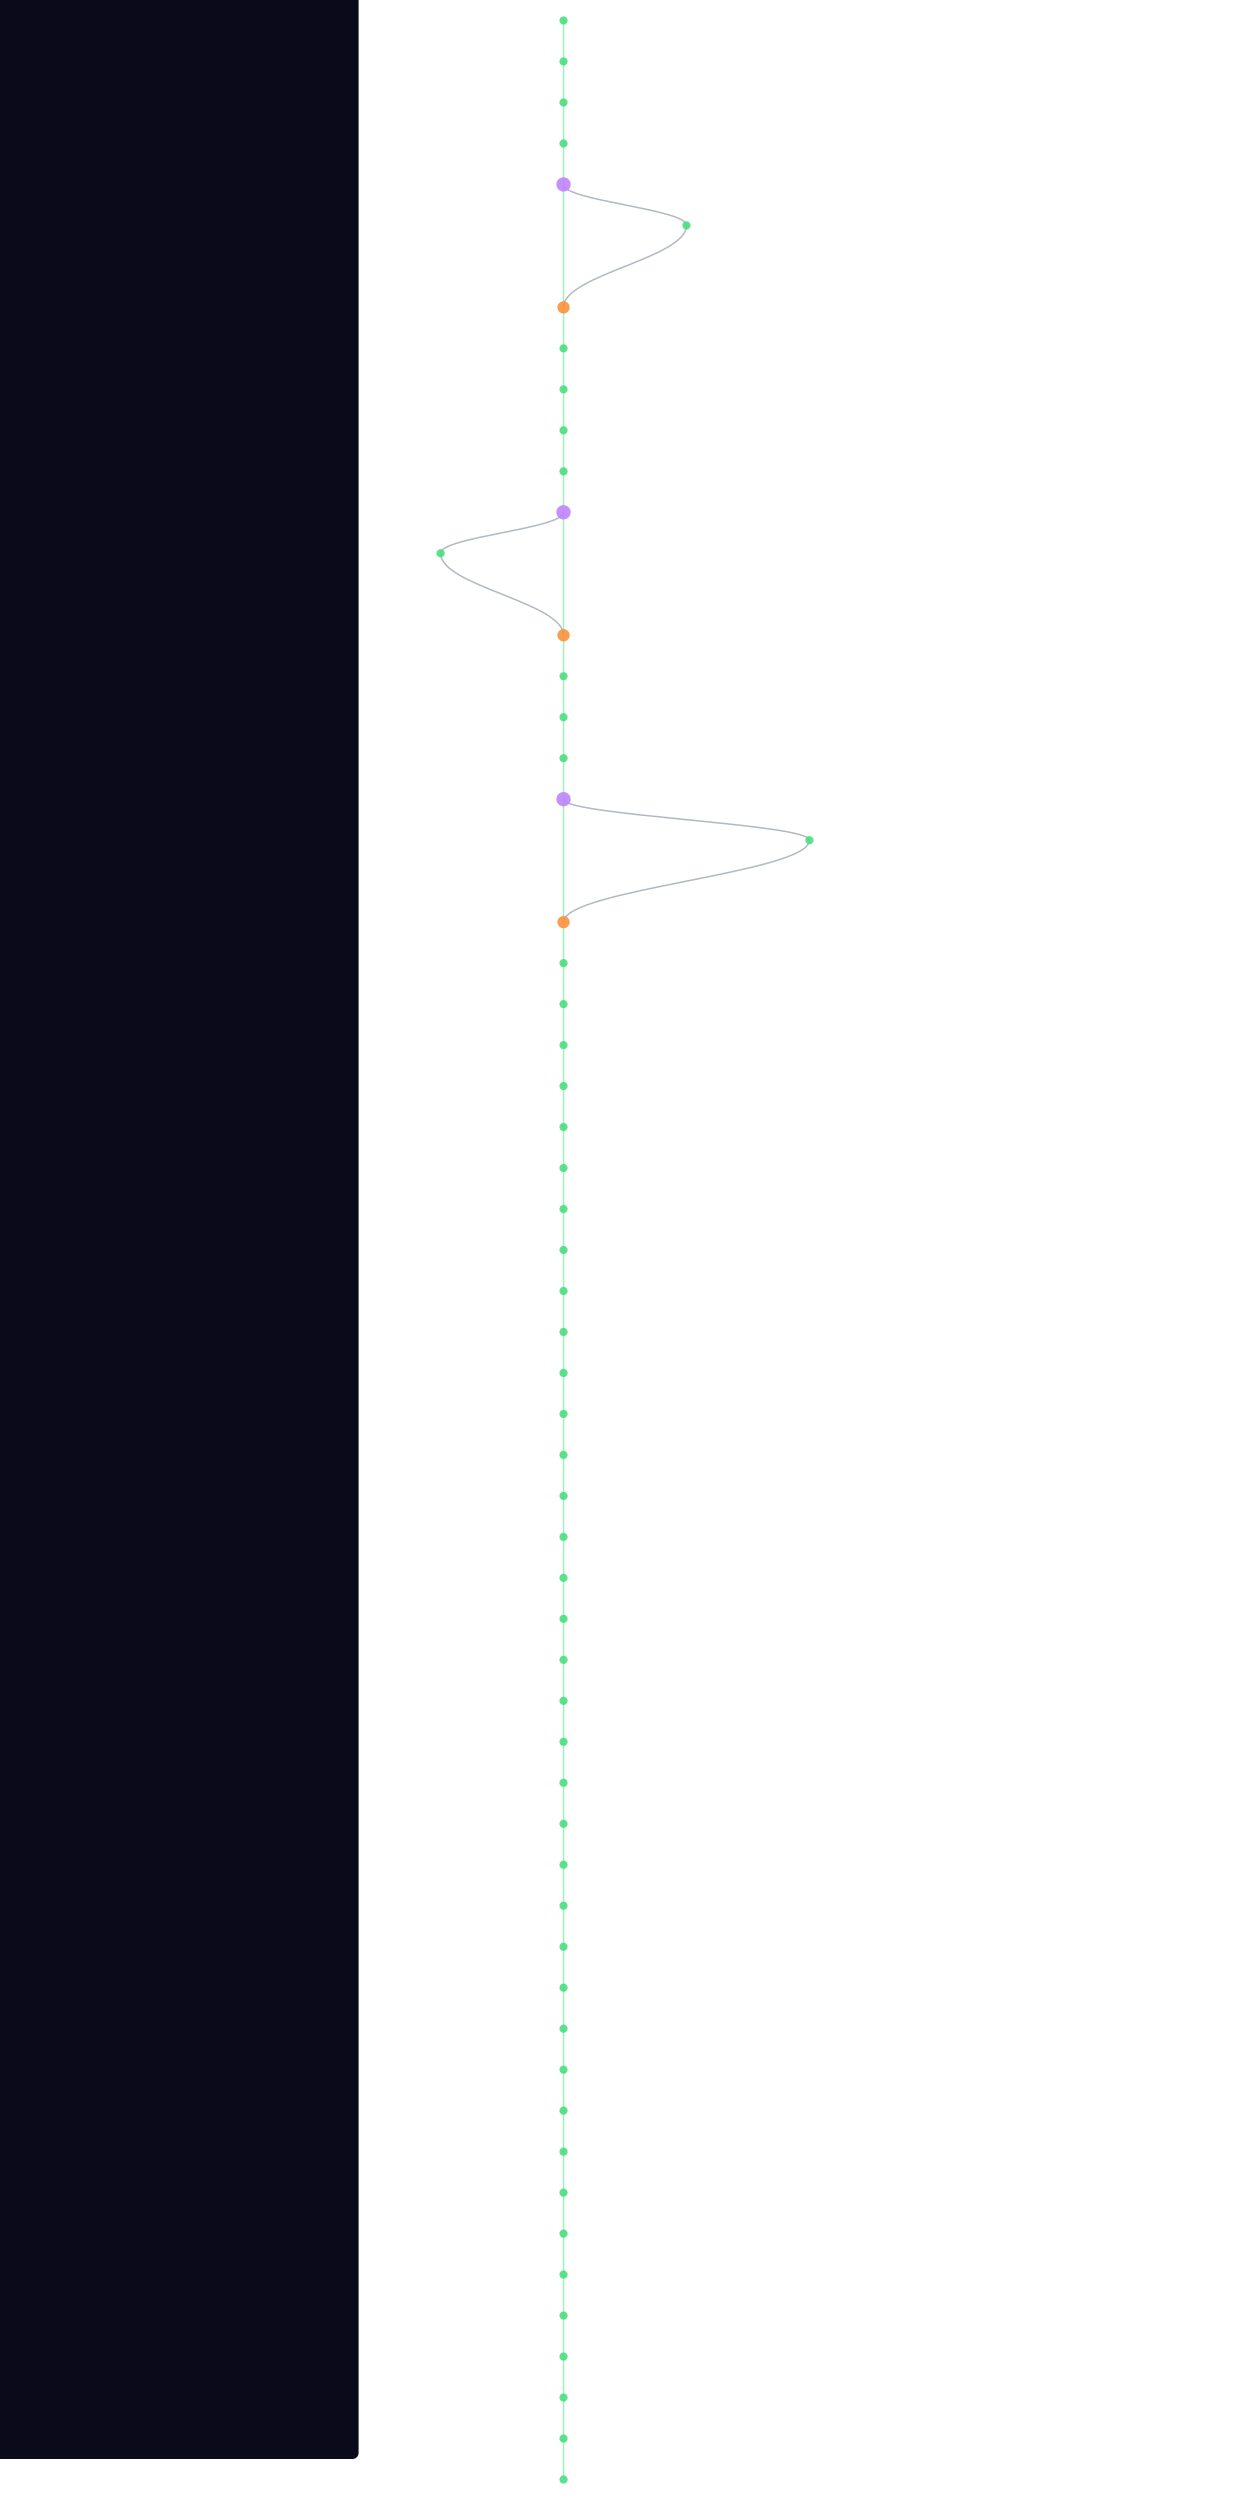
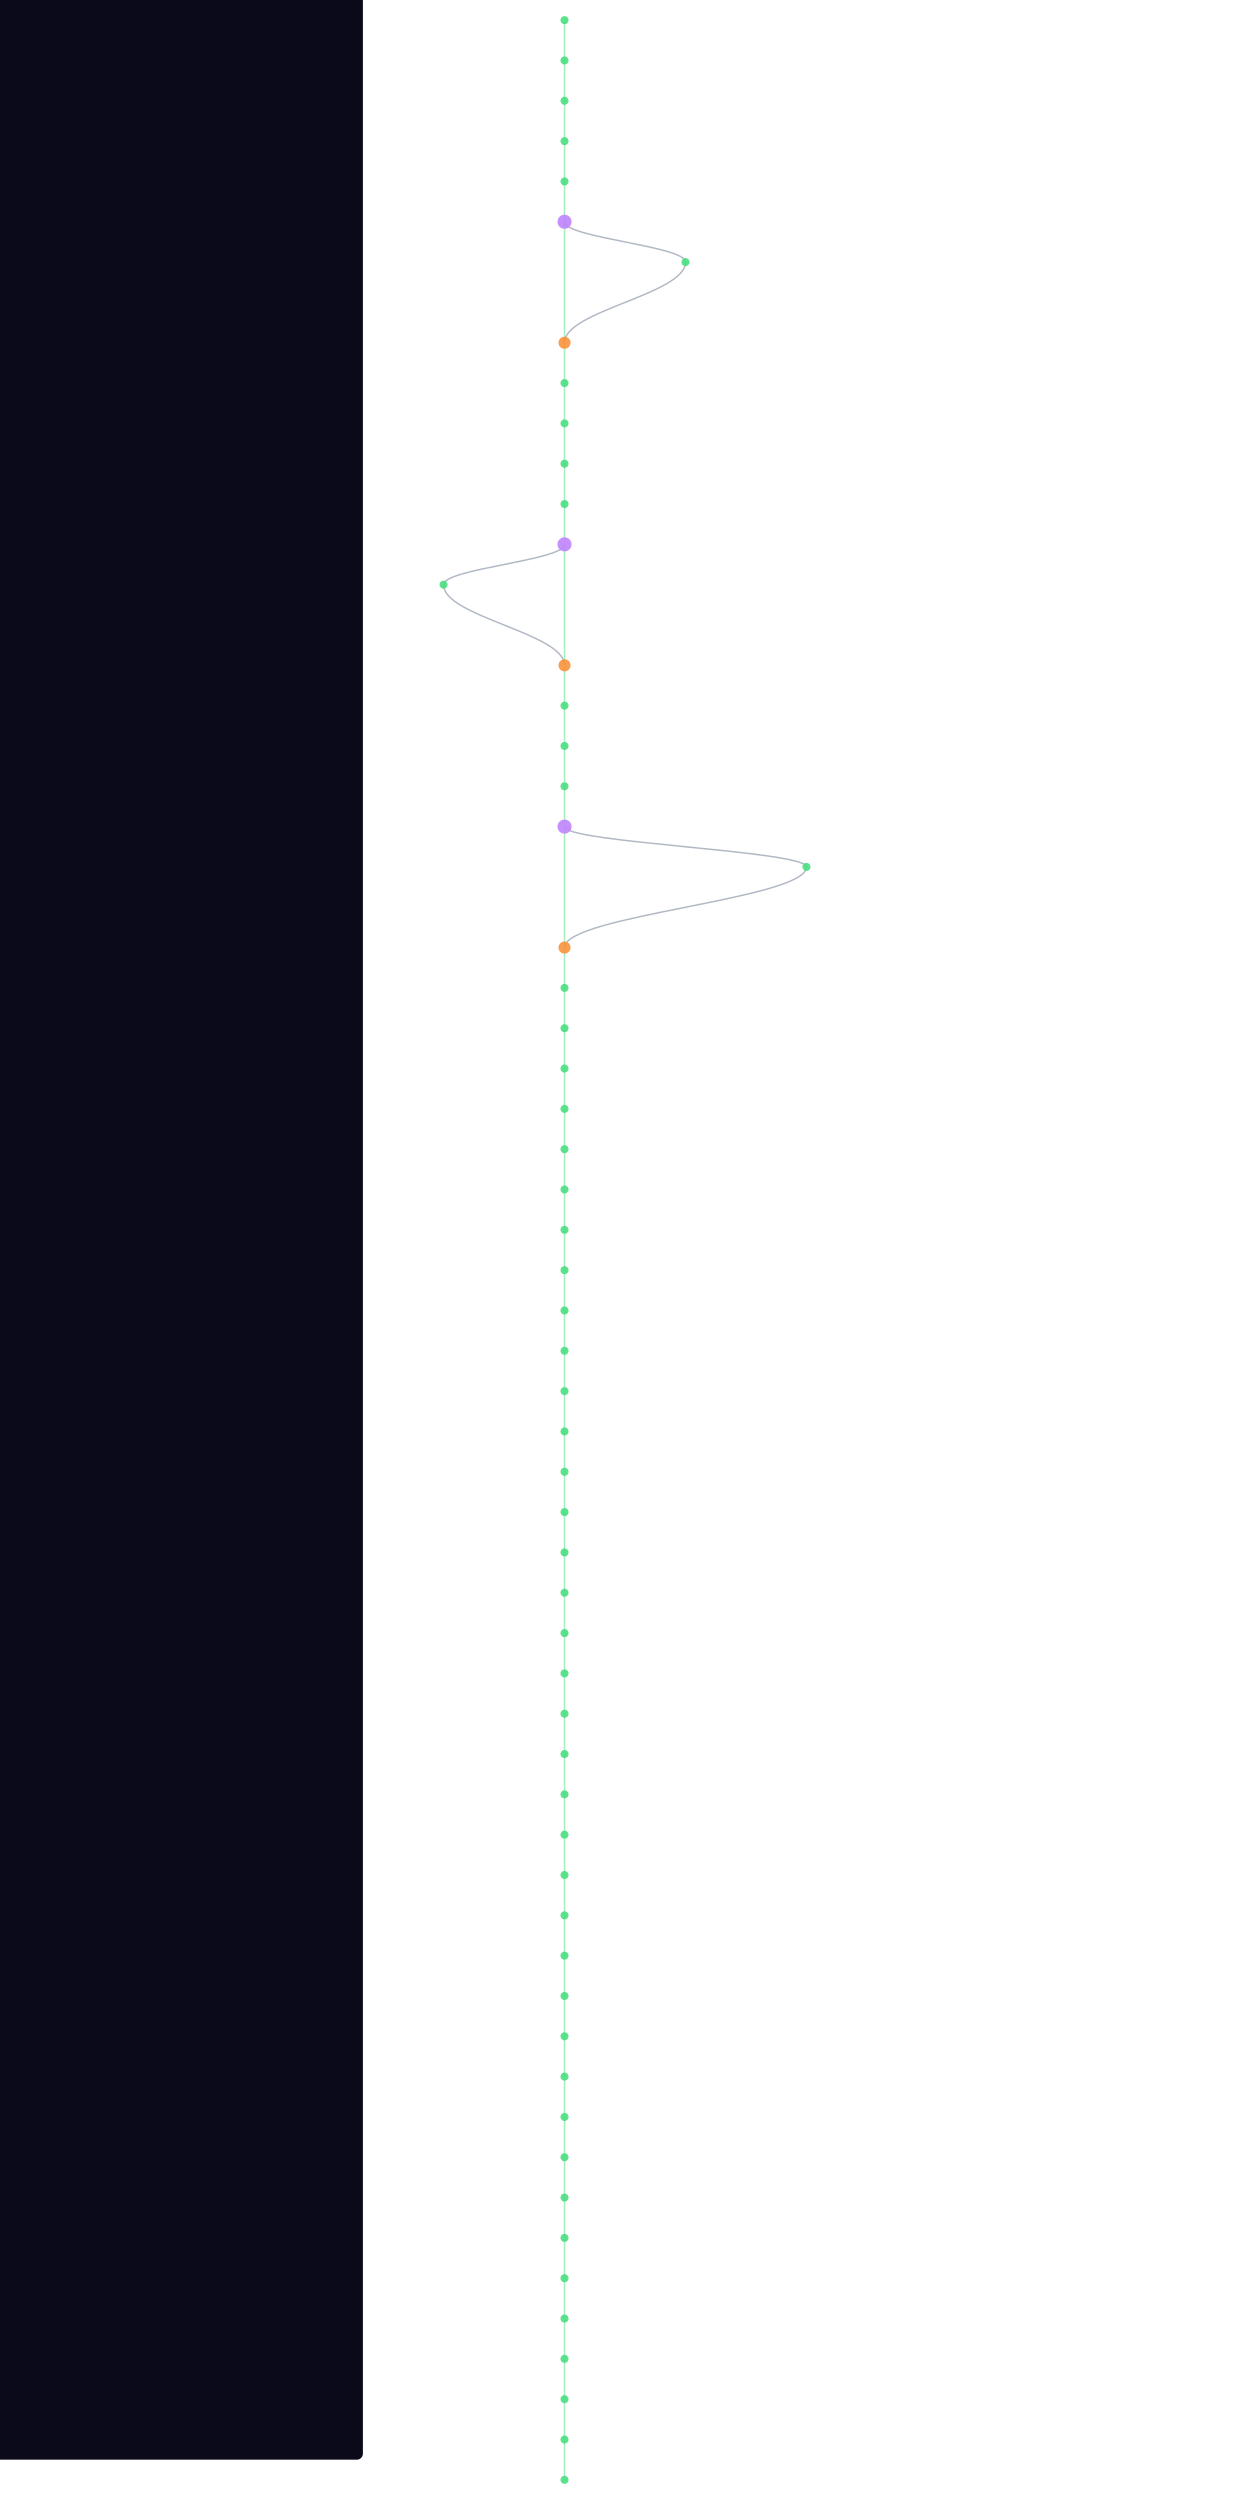
- <svg xmlns="http://www.w3.org/2000/svg" width="300" height="600" viewBox="460 40 400 2440">
+ <svg xmlns="http://www.w3.org/2000/svg" width="300" height="600" viewBox="460 40 400 2480">
  <style>
    @keyframes sway {
      0%   { transform: translateX(0); }
      25%  { transform: translateX(3px); }
      50%  { transform: translateX(-2px); }
      75%  { transform: translateX(4px); }
      100% { transform: translateX(0); }
    }
    .mini-node { animation: sway 4s ease-in-out infinite; }
    .mini-line { stroke-width: 1.5; fill: none; opacity: 0.5; }
  </style>
  <rect width="100%" height="100%" fill="#0a0a1a" rx="6" />
  <g class="mini-node">
    <line class="mini-line" stroke="#4ade80" x1="600" y1="60" x2="600" y2="100" />
    <line class="mini-line" stroke="#4ade80" x1="600" y1="100" x2="600" y2="140" />
    <line class="mini-line" stroke="#4ade80" x1="600" y1="140" x2="600" y2="180" />
    <line class="mini-line" stroke="#4ade80" x1="600" y1="180" x2="600" y2="220" />
-     <line class="mini-line" stroke="#4ade80" x1="600" y1="220" x2="600" y2="340" />
-     <path class="mini-line" stroke="#64748b" d="M 600 220 C 600 236, 720 244, 720 260" />
-     <path class="mini-line" stroke="#64748b" d="M 720 260 C 720 292, 600 308, 600 340" />
-     <line class="mini-line" stroke="#4ade80" x1="600" y1="340" x2="600" y2="380" />
+     <line class="mini-line" stroke="#4ade80" x1="600" y1="220" x2="600" y2="260" />
+     <line class="mini-line" stroke="#4ade80" x1="600" y1="260" x2="600" y2="380" />
+     <path class="mini-line" stroke="#64748b" d="M 600 260 C 600 276, 720 284, 720 300" />
+     <path class="mini-line" stroke="#64748b" d="M 720 300 C 720 332, 600 348, 600 380" />
    <line class="mini-line" stroke="#4ade80" x1="600" y1="380" x2="600" y2="420" />
    <line class="mini-line" stroke="#4ade80" x1="600" y1="420" x2="600" y2="460" />
    <line class="mini-line" stroke="#4ade80" x1="600" y1="460" x2="600" y2="500" />
    <line class="mini-line" stroke="#4ade80" x1="600" y1="500" x2="600" y2="540" />
-     <line class="mini-line" stroke="#4ade80" x1="600" y1="540" x2="600" y2="660" />
-     <path class="mini-line" stroke="#64748b" d="M 600 540 C 600 556, 480 564, 480 580" />
-     <path class="mini-line" stroke="#64748b" d="M 480 580 C 480 612, 600 628, 600 660" />
-     <line class="mini-line" stroke="#4ade80" x1="600" y1="660" x2="600" y2="700" />
+     <line class="mini-line" stroke="#4ade80" x1="600" y1="540" x2="600" y2="580" />
+     <line class="mini-line" stroke="#4ade80" x1="600" y1="580" x2="600" y2="700" />
+     <path class="mini-line" stroke="#64748b" d="M 600 580 C 600 596, 480 604, 480 620" />
+     <path class="mini-line" stroke="#64748b" d="M 480 620 C 480 652, 600 668, 600 700" />
    <line class="mini-line" stroke="#4ade80" x1="600" y1="700" x2="600" y2="740" />
    <line class="mini-line" stroke="#4ade80" x1="600" y1="740" x2="600" y2="780" />
    <line class="mini-line" stroke="#4ade80" x1="600" y1="780" x2="600" y2="820" />
-     <line class="mini-line" stroke="#4ade80" x1="600" y1="820" x2="600" y2="940" />
-     <path class="mini-line" stroke="#64748b" d="M 600 820 C 600 836, 840 844, 840 860" />
-     <path class="mini-line" stroke="#64748b" d="M 840 860 C 840 892, 600 908, 600 940" />
-     <line class="mini-line" stroke="#4ade80" x1="600" y1="940" x2="600" y2="980" />
+     <line class="mini-line" stroke="#4ade80" x1="600" y1="820" x2="600" y2="860" />
+     <line class="mini-line" stroke="#4ade80" x1="600" y1="860" x2="600" y2="980" />
+     <path class="mini-line" stroke="#64748b" d="M 600 860 C 600 876, 840 884, 840 900" />
+     <path class="mini-line" stroke="#64748b" d="M 840 900 C 840 932, 600 948, 600 980" />
    <line class="mini-line" stroke="#4ade80" x1="600" y1="980" x2="600" y2="1020" />
    <line class="mini-line" stroke="#4ade80" x1="600" y1="1020" x2="600" y2="1060" />
    <line class="mini-line" stroke="#4ade80" x1="600" y1="1060" x2="600" y2="1100" />
    <line class="mini-line" stroke="#4ade80" x1="600" y1="1100" x2="600" y2="1140" />
    <line class="mini-line" stroke="#4ade80" x1="600" y1="1140" x2="600" y2="1180" />
    <line class="mini-line" stroke="#4ade80" x1="600" y1="1180" x2="600" y2="1220" />
    <line class="mini-line" stroke="#4ade80" x1="600" y1="1220" x2="600" y2="1260" />
    <line class="mini-line" stroke="#4ade80" x1="600" y1="1260" x2="600" y2="1300" />
    <line class="mini-line" stroke="#4ade80" x1="600" y1="1300" x2="600" y2="1340" />
    <line class="mini-line" stroke="#4ade80" x1="600" y1="1340" x2="600" y2="1380" />
    <line class="mini-line" stroke="#4ade80" x1="600" y1="1380" x2="600" y2="1420" />
    <line class="mini-line" stroke="#4ade80" x1="600" y1="1420" x2="600" y2="1460" />
    <line class="mini-line" stroke="#4ade80" x1="600" y1="1460" x2="600" y2="1500" />
    <line class="mini-line" stroke="#4ade80" x1="600" y1="1500" x2="600" y2="1540" />
    <line class="mini-line" stroke="#4ade80" x1="600" y1="1540" x2="600" y2="1580" />
    <line class="mini-line" stroke="#4ade80" x1="600" y1="1580" x2="600" y2="1620" />
    <line class="mini-line" stroke="#4ade80" x1="600" y1="1620" x2="600" y2="1660" />
    <line class="mini-line" stroke="#4ade80" x1="600" y1="1660" x2="600" y2="1700" />
    <line class="mini-line" stroke="#4ade80" x1="600" y1="1700" x2="600" y2="1740" />
    <line class="mini-line" stroke="#4ade80" x1="600" y1="1740" x2="600" y2="1780" />
    <line class="mini-line" stroke="#4ade80" x1="600" y1="1780" x2="600" y2="1820" />
    <line class="mini-line" stroke="#4ade80" x1="600" y1="1820" x2="600" y2="1860" />
    <line class="mini-line" stroke="#4ade80" x1="600" y1="1860" x2="600" y2="1900" />
    <line class="mini-line" stroke="#4ade80" x1="600" y1="1900" x2="600" y2="1940" />
    <line class="mini-line" stroke="#4ade80" x1="600" y1="1940" x2="600" y2="1980" />
    <line class="mini-line" stroke="#4ade80" x1="600" y1="1980" x2="600" y2="2020" />
    <line class="mini-line" stroke="#4ade80" x1="600" y1="2020" x2="600" y2="2060" />
    <line class="mini-line" stroke="#4ade80" x1="600" y1="2060" x2="600" y2="2100" />
    <line class="mini-line" stroke="#4ade80" x1="600" y1="2100" x2="600" y2="2140" />
    <line class="mini-line" stroke="#4ade80" x1="600" y1="2140" x2="600" y2="2180" />
    <line class="mini-line" stroke="#4ade80" x1="600" y1="2180" x2="600" y2="2220" />
    <line class="mini-line" stroke="#4ade80" x1="600" y1="2220" x2="600" y2="2260" />
    <line class="mini-line" stroke="#4ade80" x1="600" y1="2260" x2="600" y2="2300" />
    <line class="mini-line" stroke="#4ade80" x1="600" y1="2300" x2="600" y2="2340" />
    <line class="mini-line" stroke="#4ade80" x1="600" y1="2340" x2="600" y2="2380" />
    <line class="mini-line" stroke="#4ade80" x1="600" y1="2380" x2="600" y2="2420" />
    <line class="mini-line" stroke="#4ade80" x1="600" y1="2420" x2="600" y2="2460" />
+     <line class="mini-line" stroke="#4ade80" x1="600" y1="2460" x2="600" y2="2500" />
    <circle cx="600" cy="60" r="4" fill="#4ade80" opacity="0.9" />
    <circle cx="600" cy="100" r="4" fill="#4ade80" opacity="0.9" />
    <circle cx="600" cy="140" r="4" fill="#4ade80" opacity="0.9" />
    <circle cx="600" cy="180" r="4" fill="#4ade80" opacity="0.9" />
-     <circle cx="600" cy="220" r="7" fill="#c084fc" opacity="0.9" />
-     <circle cx="720" cy="260" r="4" fill="#4ade80" opacity="0.9" />
-     <circle cx="600" cy="340" r="6" fill="#fb923c" opacity="0.9" />
-     <circle cx="600" cy="380" r="4" fill="#4ade80" opacity="0.9" />
+     <circle cx="600" cy="220" r="4" fill="#4ade80" opacity="0.9" />
+     <circle cx="600" cy="260" r="7" fill="#c084fc" opacity="0.9" />
+     <circle cx="720" cy="300" r="4" fill="#4ade80" opacity="0.9" />
+     <circle cx="600" cy="380" r="6" fill="#fb923c" opacity="0.9" />
    <circle cx="600" cy="420" r="4" fill="#4ade80" opacity="0.9" />
    <circle cx="600" cy="460" r="4" fill="#4ade80" opacity="0.9" />
    <circle cx="600" cy="500" r="4" fill="#4ade80" opacity="0.9" />
-     <circle cx="600" cy="540" r="7" fill="#c084fc" opacity="0.9" />
-     <circle cx="480" cy="580" r="4" fill="#4ade80" opacity="0.9" />
-     <circle cx="600" cy="660" r="6" fill="#fb923c" opacity="0.9" />
-     <circle cx="600" cy="700" r="4" fill="#4ade80" opacity="0.9" />
+     <circle cx="600" cy="540" r="4" fill="#4ade80" opacity="0.9" />
+     <circle cx="600" cy="580" r="7" fill="#c084fc" opacity="0.9" />
+     <circle cx="480" cy="620" r="4" fill="#4ade80" opacity="0.9" />
+     <circle cx="600" cy="700" r="6" fill="#fb923c" opacity="0.9" />
    <circle cx="600" cy="740" r="4" fill="#4ade80" opacity="0.9" />
    <circle cx="600" cy="780" r="4" fill="#4ade80" opacity="0.9" />
-     <circle cx="600" cy="820" r="7" fill="#c084fc" opacity="0.9" />
-     <circle cx="840" cy="860" r="4" fill="#4ade80" opacity="0.9" />
-     <circle cx="600" cy="940" r="6" fill="#fb923c" opacity="0.9" />
-     <circle cx="600" cy="980" r="4" fill="#4ade80" opacity="0.9" />
+     <circle cx="600" cy="820" r="4" fill="#4ade80" opacity="0.9" />
+     <circle cx="600" cy="860" r="7" fill="#c084fc" opacity="0.9" />
+     <circle cx="840" cy="900" r="4" fill="#4ade80" opacity="0.9" />
+     <circle cx="600" cy="980" r="6" fill="#fb923c" opacity="0.9" />
    <circle cx="600" cy="1020" r="4" fill="#4ade80" opacity="0.9" />
    <circle cx="600" cy="1060" r="4" fill="#4ade80" opacity="0.9" />
    <circle cx="600" cy="1100" r="4" fill="#4ade80" opacity="0.9" />
    <circle cx="600" cy="1140" r="4" fill="#4ade80" opacity="0.9" />
    <circle cx="600" cy="1180" r="4" fill="#4ade80" opacity="0.9" />
    <circle cx="600" cy="1220" r="4" fill="#4ade80" opacity="0.9" />
    <circle cx="600" cy="1260" r="4" fill="#4ade80" opacity="0.9" />
    <circle cx="600" cy="1300" r="4" fill="#4ade80" opacity="0.9" />
    <circle cx="600" cy="1340" r="4" fill="#4ade80" opacity="0.9" />
    <circle cx="600" cy="1380" r="4" fill="#4ade80" opacity="0.9" />
    <circle cx="600" cy="1420" r="4" fill="#4ade80" opacity="0.9" />
    <circle cx="600" cy="1460" r="4" fill="#4ade80" opacity="0.9" />
    <circle cx="600" cy="1500" r="4" fill="#4ade80" opacity="0.9" />
    <circle cx="600" cy="1540" r="4" fill="#4ade80" opacity="0.9" />
    <circle cx="600" cy="1580" r="4" fill="#4ade80" opacity="0.9" />
    <circle cx="600" cy="1620" r="4" fill="#4ade80" opacity="0.9" />
    <circle cx="600" cy="1660" r="4" fill="#4ade80" opacity="0.9" />
    <circle cx="600" cy="1700" r="4" fill="#4ade80" opacity="0.9" />
    <circle cx="600" cy="1740" r="4" fill="#4ade80" opacity="0.9" />
    <circle cx="600" cy="1780" r="4" fill="#4ade80" opacity="0.9" />
    <circle cx="600" cy="1820" r="4" fill="#4ade80" opacity="0.9" />
    <circle cx="600" cy="1860" r="4" fill="#4ade80" opacity="0.9" />
    <circle cx="600" cy="1900" r="4" fill="#4ade80" opacity="0.9" />
    <circle cx="600" cy="1940" r="4" fill="#4ade80" opacity="0.9" />
    <circle cx="600" cy="1980" r="4" fill="#4ade80" opacity="0.9" />
    <circle cx="600" cy="2020" r="4" fill="#4ade80" opacity="0.9" />
    <circle cx="600" cy="2060" r="4" fill="#4ade80" opacity="0.9" />
    <circle cx="600" cy="2100" r="4" fill="#4ade80" opacity="0.9" />
    <circle cx="600" cy="2140" r="4" fill="#4ade80" opacity="0.9" />
    <circle cx="600" cy="2180" r="4" fill="#4ade80" opacity="0.9" />
    <circle cx="600" cy="2220" r="4" fill="#4ade80" opacity="0.9" />
    <circle cx="600" cy="2260" r="4" fill="#4ade80" opacity="0.9" />
    <circle cx="600" cy="2300" r="4" fill="#4ade80" opacity="0.9" />
    <circle cx="600" cy="2340" r="4" fill="#4ade80" opacity="0.9" />
    <circle cx="600" cy="2380" r="4" fill="#4ade80" opacity="0.9" />
    <circle cx="600" cy="2420" r="4" fill="#4ade80" opacity="0.9" />
    <circle cx="600" cy="2460" r="4" fill="#4ade80" opacity="0.9" />
+     <circle cx="600" cy="2500" r="4" fill="#4ade80" opacity="0.9" />
  </g>
</svg>
